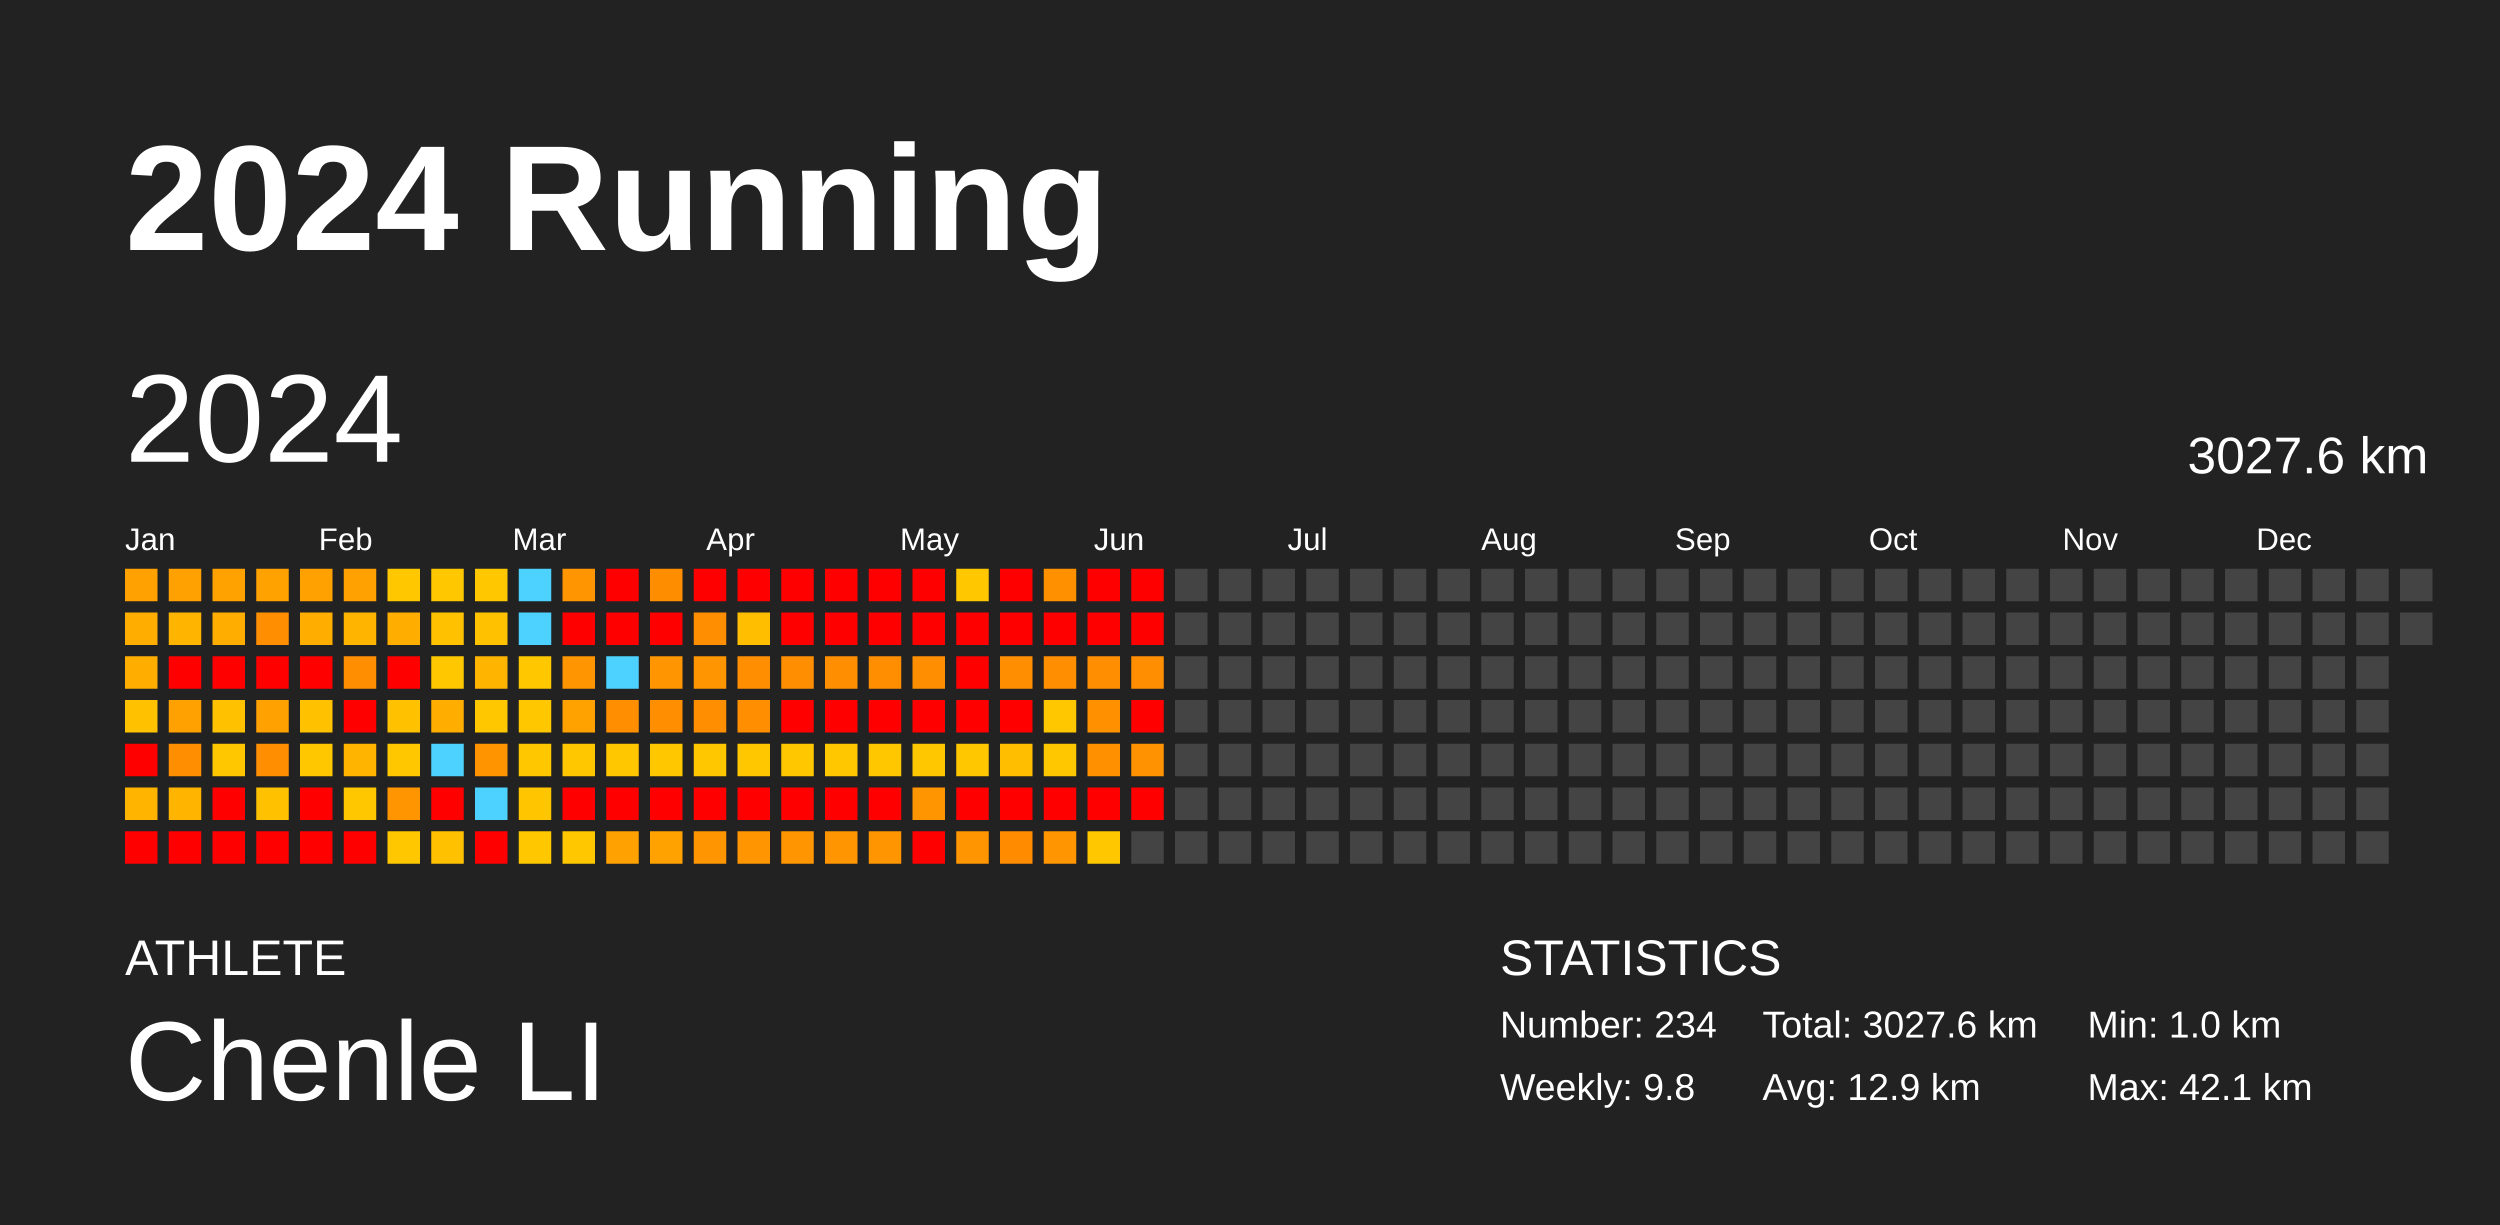
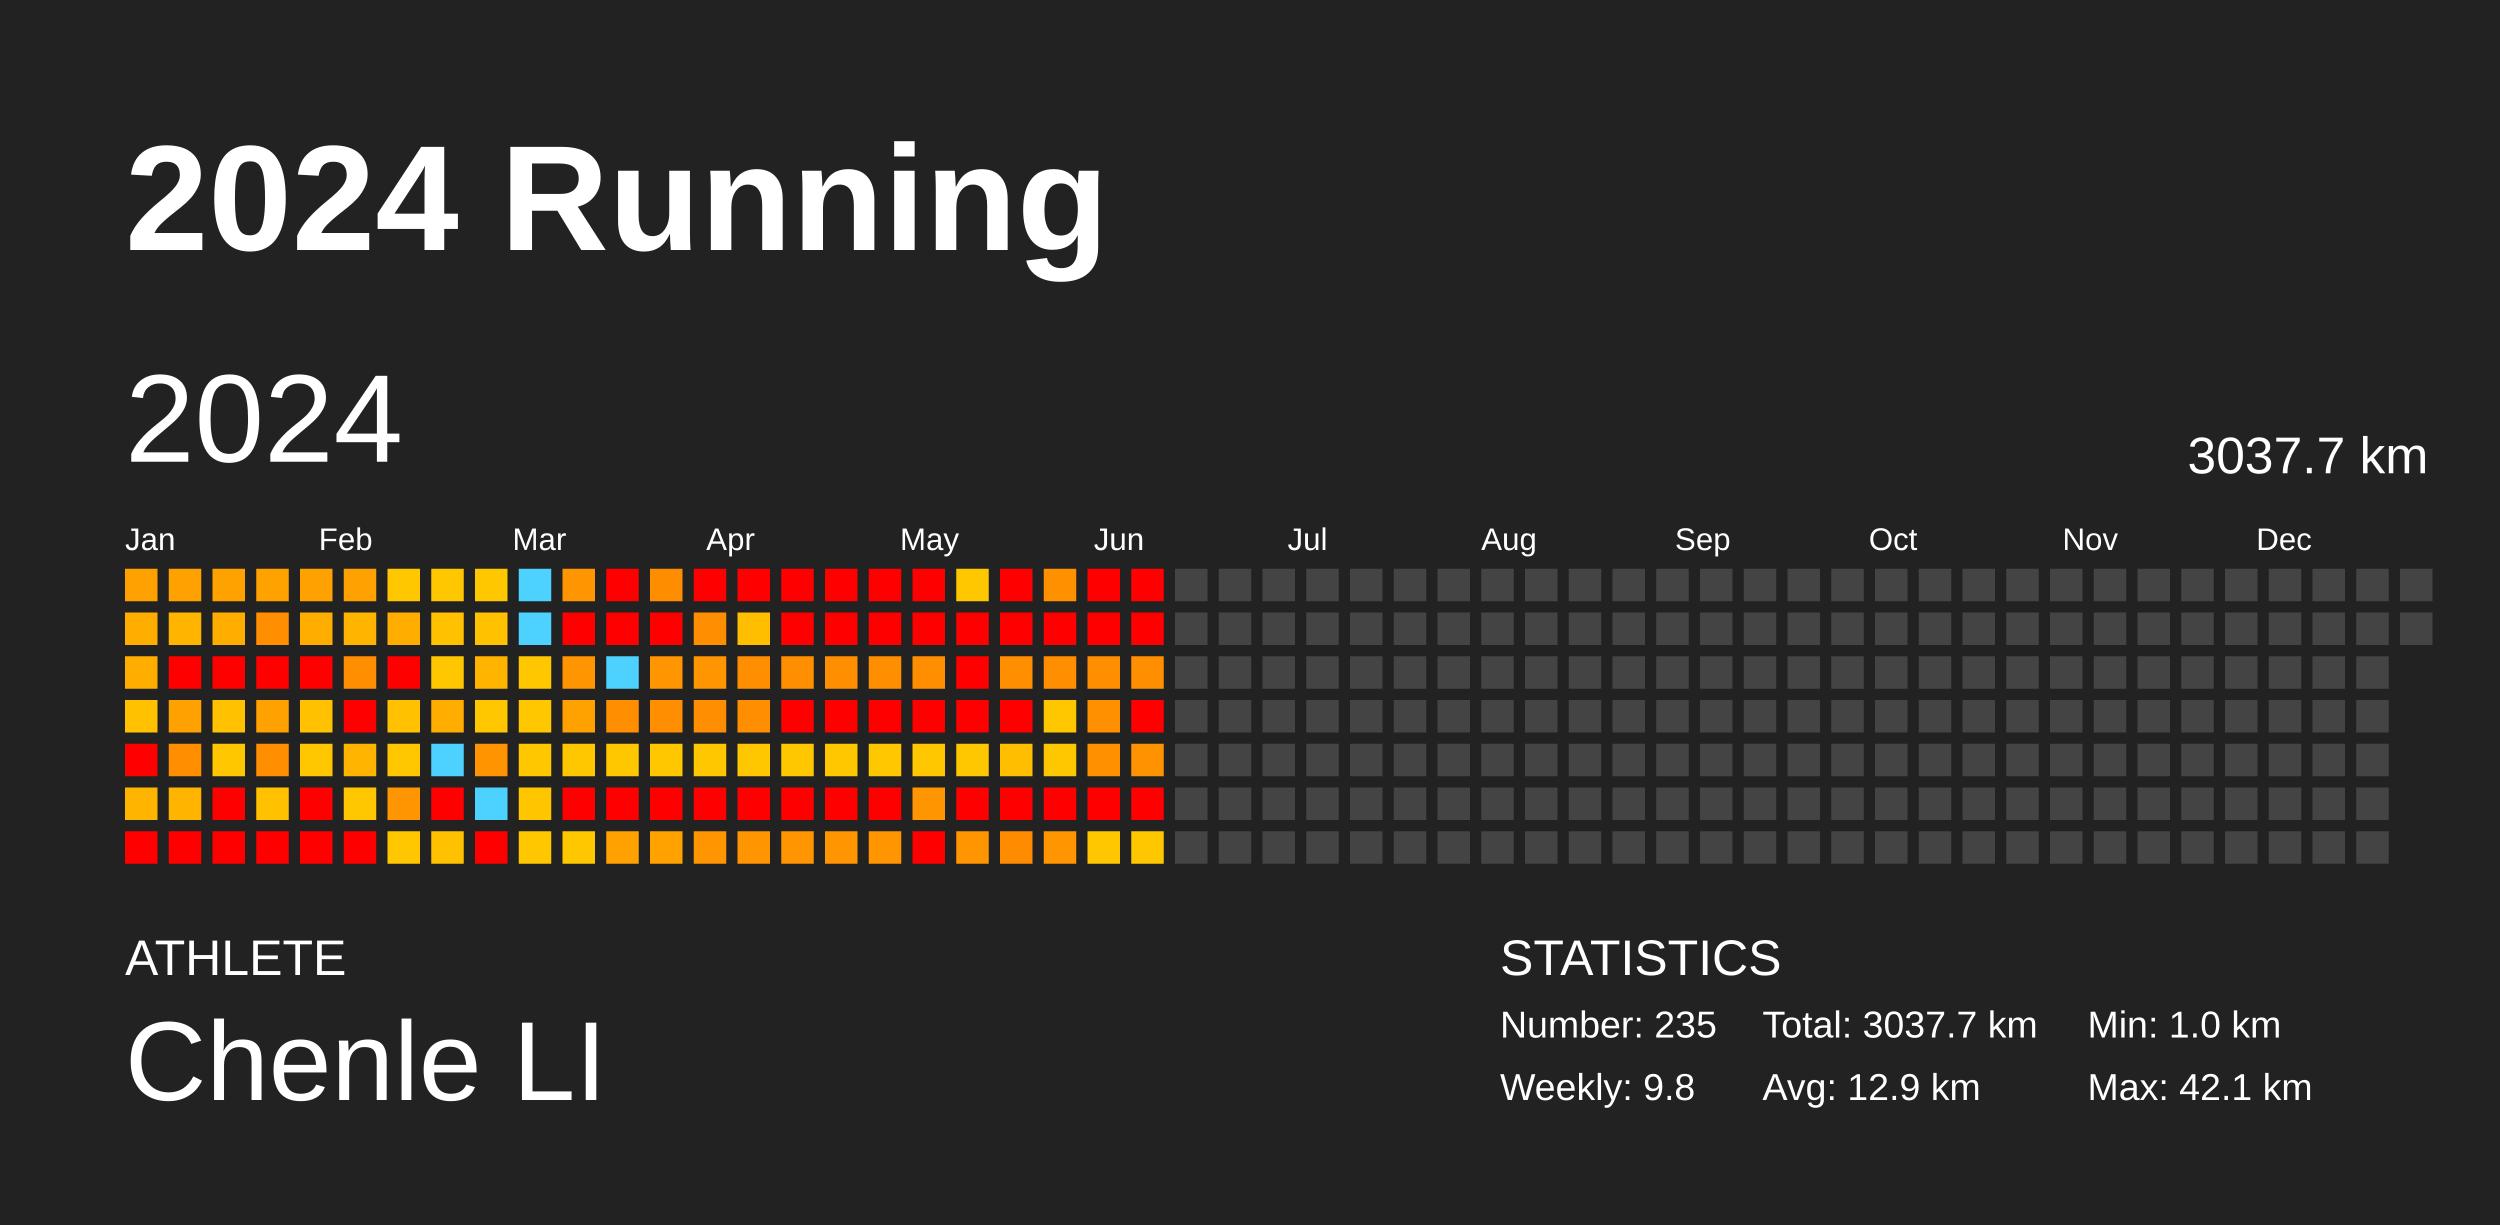
<svg xmlns="http://www.w3.org/2000/svg" baseProfile="full" height="98mm" version="1.1" viewBox="0,0,200,98" width="200mm">
  <defs />
  <rect fill="#222222" height="98" width="200" x="0" y="0" />
  <text fill="#FFFFFF" style="font-size:12px; font-family:Arial; font-weight:bold;" x="10" y="20">2024 Running</text>
  <text fill="#FFFFFF" style="font-size:4px; font-family:Arial" x="10" y="78">ATHLETE</text>
  <text fill="#FFFFFF" style="font-size:9px; font-family:Arial" x="10" y="88">Chenle LI</text>
  <text fill="#FFFFFF" style="font-size:4px; font-family:Arial" x="120" y="78">STATISTICS</text>
-   <text fill="#FFFFFF" style="font-size:3px; font-family:Arial" x="120" y="83">Number: 234</text>
+   <text fill="#FFFFFF" style="font-size:3px; font-family:Arial" x="120" y="83">Number: 235</text>
  <text fill="#FFFFFF" style="font-size:3px; font-family:Arial" x="120" y="88">Weekly: 9.8</text>
-   <text fill="#FFFFFF" style="font-size:3px; font-family:Arial" x="141" y="83">Total: 3027.6 km</text>
+   <text fill="#FFFFFF" style="font-size:3px; font-family:Arial" x="141" y="83">Total: 3037.7 km</text>
  <text fill="#FFFFFF" style="font-size:3px; font-family:Arial" x="141" y="88">Avg: 12.9 km</text>
  <text fill="#FFFFFF" style="font-size:3px; font-family:Arial" x="167" y="83">Min: 1.0 km</text>
  <text fill="#FFFFFF" style="font-size:3px; font-family:Arial" x="167" y="88">Max: 42.1 km</text>
  <text dominant-baseline="hanging" fill="#FFFFFF" style="font-size:10.0px; font-family:Arial;" x="10" y="30">2024</text>
-   <text dominant-baseline="hanging" fill="#FFFFFF" style="font-size:4.125px; font-family:Arial;" x="175" y="35">3027.6 km</text>
+   <text dominant-baseline="hanging" fill="#FFFFFF" style="font-size:4.125px; font-family:Arial;" x="175" y="35">3037.7 km</text>
  <text fill="#FFFFFF" style="font-size:2.5px; font-family:Arial" x="10.0" y="44">Jan</text>
  <text fill="#FFFFFF" style="font-size:2.5px; font-family:Arial" x="25.5" y="44">Feb</text>
  <text fill="#FFFFFF" style="font-size:2.5px; font-family:Arial" x="41.0" y="44">Mar</text>
  <text fill="#FFFFFF" style="font-size:2.5px; font-family:Arial" x="56.5" y="44">Apr</text>
  <text fill="#FFFFFF" style="font-size:2.5px; font-family:Arial" x="72.0" y="44">May</text>
  <text fill="#FFFFFF" style="font-size:2.5px; font-family:Arial" x="87.5" y="44">Jun</text>
  <text fill="#FFFFFF" style="font-size:2.5px; font-family:Arial" x="103.0" y="44">Jul</text>
  <text fill="#FFFFFF" style="font-size:2.5px; font-family:Arial" x="118.5" y="44">Aug</text>
  <text fill="#FFFFFF" style="font-size:2.5px; font-family:Arial" x="134.0" y="44">Sep</text>
  <text fill="#FFFFFF" style="font-size:2.5px; font-family:Arial" x="149.5" y="44">Oct</text>
  <text fill="#FFFFFF" style="font-size:2.5px; font-family:Arial" x="165.0" y="44">Nov</text>
  <text fill="#FFFFFF" style="font-size:2.5px; font-family:Arial" x="180.5" y="44">Dec</text>
  <rect fill="#ffa100" height="2.6" width="2.6" x="10.0" y="45.5" />
  <rect fill="#ffae00" height="2.6" width="2.6" x="10.0" y="49.0" />
  <rect fill="#ffae00" height="2.6" width="2.6" x="10.0" y="52.5" />
  <rect fill="#ffc100" height="2.6" width="2.6" x="10.0" y="56.0" />
  <rect fill="red" height="2.6" width="2.6" x="10.0" y="59.5" />
  <rect fill="#ffb400" height="2.6" width="2.6" x="10.0" y="63.0" />
  <rect fill="red" height="2.6" width="2.6" x="10.0" y="66.5" />
  <rect fill="#ffa100" height="2.6" width="2.6" x="13.5" y="45.5" />
  <rect fill="#ffb400" height="2.6" width="2.6" x="13.5" y="49.0" />
  <rect fill="red" height="2.6" width="2.6" x="13.5" y="52.5" />
  <rect fill="#ffa100" height="2.6" width="2.6" x="13.5" y="56.0" />
  <rect fill="#ff8f00" height="2.6" width="2.6" x="13.5" y="59.5" />
  <rect fill="#ffb400" height="2.6" width="2.6" x="13.5" y="63.0" />
  <rect fill="red" height="2.6" width="2.6" x="13.5" y="66.5" />
  <rect fill="#ffa200" height="2.6" width="2.6" x="17.0" y="45.5" />
  <rect fill="#ffae00" height="2.6" width="2.6" x="17.0" y="49.0" />
  <rect fill="red" height="2.6" width="2.6" x="17.0" y="52.5" />
  <rect fill="#ffc100" height="2.6" width="2.6" x="17.0" y="56.0" />
  <rect fill="#ffc700" height="2.6" width="2.6" x="17.0" y="59.5" />
  <rect fill="red" height="2.6" width="2.6" x="17.0" y="63.0" />
  <rect fill="red" height="2.6" width="2.6" x="17.0" y="66.5" />
  <rect fill="#ffa200" height="2.6" width="2.6" x="20.5" y="45.5" />
  <rect fill="#ff8f00" height="2.6" width="2.6" x="20.5" y="49.0" />
  <rect fill="red" height="2.6" width="2.6" x="20.5" y="52.5" />
  <rect fill="#ffa100" height="2.6" width="2.6" x="20.5" y="56.0" />
  <rect fill="#ff8f00" height="2.6" width="2.6" x="20.5" y="59.5" />
  <rect fill="#ffc100" height="2.6" width="2.6" x="20.5" y="63.0" />
  <rect fill="red" height="2.6" width="2.6" x="20.5" y="66.5" />
  <rect fill="#ffa100" height="2.6" width="2.6" x="24.0" y="45.5" />
  <rect fill="#ffae00" height="2.6" width="2.6" x="24.0" y="49.0" />
  <rect fill="red" height="2.6" width="2.6" x="24.0" y="52.5" />
  <rect fill="#ffc100" height="2.6" width="2.6" x="24.0" y="56.0" />
  <rect fill="#ffc700" height="2.6" width="2.6" x="24.0" y="59.5" />
  <rect fill="red" height="2.6" width="2.6" x="24.0" y="63.0" />
  <rect fill="red" height="2.6" width="2.6" x="24.0" y="66.5" />
  <rect fill="#ffa100" height="2.6" width="2.6" x="27.5" y="45.5" />
  <rect fill="#ffb400" height="2.6" width="2.6" x="27.5" y="49.0" />
  <rect fill="#ff8f00" height="2.6" width="2.6" x="27.5" y="52.5" />
  <rect fill="red" height="2.6" width="2.6" x="27.5" y="56.0" />
  <rect fill="#ffb400" height="2.6" width="2.6" x="27.5" y="59.5" />
  <rect fill="#ffc700" height="2.6" width="2.6" x="27.5" y="63.0" />
  <rect fill="red" height="2.6" width="2.6" x="27.5" y="66.5" />
  <rect fill="#ffc700" height="2.6" width="2.6" x="31.0" y="45.5" />
  <rect fill="#ffae00" height="2.6" width="2.6" x="31.0" y="49.0" />
  <rect fill="red" height="2.6" width="2.6" x="31.0" y="52.5" />
  <rect fill="#ffc100" height="2.6" width="2.6" x="31.0" y="56.0" />
  <rect fill="#ffc700" height="2.6" width="2.6" x="31.0" y="59.5" />
  <rect fill="#ff9500" height="2.6" width="2.6" x="31.0" y="63.0" />
  <rect fill="#ffc700" height="2.6" width="2.6" x="31.0" y="66.5" />
  <rect fill="#ffc700" height="2.6" width="2.6" x="34.5" y="45.5" />
  <rect fill="#ffc100" height="2.6" width="2.6" x="34.5" y="49.0" />
  <rect fill="#ffc700" height="2.6" width="2.6" x="34.5" y="52.5" />
  <rect fill="#ffae00" height="2.6" width="2.6" x="34.5" y="56.0" />
  <rect fill="#4dd2ff" height="2.6" width="2.6" x="34.5" y="59.5" />
  <rect fill="red" height="2.6" width="2.6" x="34.5" y="63.0" />
  <rect fill="#ffc100" height="2.6" width="2.6" x="34.5" y="66.5" />
  <rect fill="#ffc700" height="2.6" width="2.6" x="38.0" y="45.5" />
  <rect fill="#ffc100" height="2.6" width="2.6" x="38.0" y="49.0" />
  <rect fill="#ffb400" height="2.6" width="2.6" x="38.0" y="52.5" />
  <rect fill="#ffc700" height="2.6" width="2.6" x="38.0" y="56.0" />
  <rect fill="#ff9300" height="2.6" width="2.6" x="38.0" y="59.5" />
  <rect fill="#4dd2ff" height="2.6" width="2.6" x="38.0" y="63.0" />
  <rect fill="red" height="2.6" width="2.6" x="38.0" y="66.5" />
  <rect fill="#4dd2ff" height="2.6" width="2.6" x="41.5" y="45.5" />
  <rect fill="#4dd2ff" height="2.6" width="2.6" x="41.5" y="49.0" />
  <rect fill="#ffc700" height="2.6" width="2.6" x="41.5" y="52.5" />
  <rect fill="#ffc700" height="2.6" width="2.6" x="41.5" y="56.0" />
  <rect fill="#ffc700" height="2.6" width="2.6" x="41.5" y="59.5" />
  <rect fill="#ffc600" height="2.6" width="2.6" x="41.5" y="63.0" />
  <rect fill="#ffc700" height="2.6" width="2.6" x="41.5" y="66.5" />
  <rect fill="#ff9500" height="2.6" width="2.6" x="45.0" y="45.5" />
  <rect fill="red" height="2.6" width="2.6" x="45.0" y="49.0" />
  <rect fill="#ff9500" height="2.6" width="2.6" x="45.0" y="52.5" />
  <rect fill="#ffa200" height="2.6" width="2.6" x="45.0" y="56.0" />
  <rect fill="#ffc700" height="2.6" width="2.6" x="45.0" y="59.5" />
  <rect fill="red" height="2.6" width="2.6" x="45.0" y="63.0" />
  <rect fill="#ffc700" height="2.6" width="2.6" x="45.0" y="66.5" />
  <rect fill="red" height="2.6" width="2.6" x="48.5" y="45.5" />
  <rect fill="red" height="2.6" width="2.6" x="48.5" y="49.0" />
  <rect fill="#4dd2ff" height="2.6" width="2.6" x="48.5" y="52.5" />
  <rect fill="#ff8f00" height="2.6" width="2.6" x="48.5" y="56.0" />
  <rect fill="#ffc700" height="2.6" width="2.6" x="48.5" y="59.5" />
  <rect fill="red" height="2.6" width="2.6" x="48.5" y="63.0" />
  <rect fill="#ffa100" height="2.6" width="2.6" x="48.5" y="66.5" />
  <rect fill="#ff8d00" height="2.6" width="2.6" x="52.0" y="45.5" />
  <rect fill="red" height="2.6" width="2.6" x="52.0" y="49.0" />
  <rect fill="#ff9500" height="2.6" width="2.6" x="52.0" y="52.5" />
  <rect fill="#ff8e00" height="2.6" width="2.6" x="52.0" y="56.0" />
  <rect fill="#ffc700" height="2.6" width="2.6" x="52.0" y="59.5" />
  <rect fill="red" height="2.6" width="2.6" x="52.0" y="63.0" />
  <rect fill="#ffa200" height="2.6" width="2.6" x="52.0" y="66.5" />
  <rect fill="red" height="2.6" width="2.6" x="55.5" y="45.5" />
  <rect fill="#ff8e00" height="2.6" width="2.6" x="55.5" y="49.0" />
  <rect fill="#ff9500" height="2.6" width="2.6" x="55.5" y="52.5" />
  <rect fill="#ff8f00" height="2.6" width="2.6" x="55.5" y="56.0" />
  <rect fill="#ffc700" height="2.6" width="2.6" x="55.5" y="59.5" />
  <rect fill="red" height="2.6" width="2.6" x="55.5" y="63.0" />
  <rect fill="#ff9500" height="2.6" width="2.6" x="55.5" y="66.5" />
  <rect fill="red" height="2.6" width="2.6" x="59.0" y="45.5" />
  <rect fill="#ffbe00" height="2.6" width="2.6" x="59.0" y="49.0" />
  <rect fill="#ff8f00" height="2.6" width="2.6" x="59.0" y="52.5" />
  <rect fill="#ff8e00" height="2.6" width="2.6" x="59.0" y="56.0" />
  <rect fill="#ffc700" height="2.6" width="2.6" x="59.0" y="59.5" />
  <rect fill="red" height="2.6" width="2.6" x="59.0" y="63.0" />
  <rect fill="#ff9500" height="2.6" width="2.6" x="59.0" y="66.5" />
  <rect fill="red" height="2.6" width="2.6" x="62.5" y="45.5" />
  <rect fill="red" height="2.6" width="2.6" x="62.5" y="49.0" />
  <rect fill="#ff8f00" height="2.6" width="2.6" x="62.5" y="52.5" />
  <rect fill="red" height="2.6" width="2.6" x="62.5" y="56.0" />
  <rect fill="#ffc700" height="2.6" width="2.6" x="62.5" y="59.5" />
  <rect fill="red" height="2.6" width="2.6" x="62.5" y="63.0" />
  <rect fill="#ff9500" height="2.6" width="2.6" x="62.5" y="66.5" />
  <rect fill="red" height="2.6" width="2.6" x="66.0" y="45.5" />
  <rect fill="red" height="2.6" width="2.6" x="66.0" y="49.0" />
  <rect fill="#ff8f00" height="2.6" width="2.6" x="66.0" y="52.5" />
  <rect fill="red" height="2.6" width="2.6" x="66.0" y="56.0" />
  <rect fill="#ffc700" height="2.6" width="2.6" x="66.0" y="59.5" />
  <rect fill="red" height="2.6" width="2.6" x="66.0" y="63.0" />
  <rect fill="#ff9500" height="2.6" width="2.6" x="66.0" y="66.5" />
  <rect fill="red" height="2.6" width="2.6" x="69.5" y="45.5" />
  <rect fill="red" height="2.6" width="2.6" x="69.5" y="49.0" />
  <rect fill="#ff8f00" height="2.6" width="2.6" x="69.5" y="52.5" />
  <rect fill="red" height="2.6" width="2.6" x="69.5" y="56.0" />
  <rect fill="#ffc700" height="2.6" width="2.6" x="69.5" y="59.5" />
  <rect fill="red" height="2.6" width="2.6" x="69.5" y="63.0" />
  <rect fill="#ff9500" height="2.6" width="2.6" x="69.5" y="66.5" />
  <rect fill="red" height="2.6" width="2.6" x="73.0" y="45.5" />
  <rect fill="red" height="2.6" width="2.6" x="73.0" y="49.0" />
  <rect fill="#ff8f00" height="2.6" width="2.6" x="73.0" y="52.5" />
  <rect fill="red" height="2.6" width="2.6" x="73.0" y="56.0" />
  <rect fill="#ffc700" height="2.6" width="2.6" x="73.0" y="59.5" />
  <rect fill="#ff9500" height="2.6" width="2.6" x="73.0" y="63.0" />
  <rect fill="red" height="2.6" width="2.6" x="73.0" y="66.5" />
  <rect fill="#ffc700" height="2.6" width="2.6" x="76.5" y="45.5" />
  <rect fill="red" height="2.6" width="2.6" x="76.5" y="49.0" />
  <rect fill="red" height="2.6" width="2.6" x="76.5" y="52.5" />
  <rect fill="red" height="2.6" width="2.6" x="76.5" y="56.0" />
  <rect fill="#ffc700" height="2.6" width="2.6" x="76.5" y="59.5" />
  <rect fill="red" height="2.6" width="2.6" x="76.5" y="63.0" />
  <rect fill="#ff9500" height="2.6" width="2.6" x="76.5" y="66.5" />
  <rect fill="red" height="2.6" width="2.6" x="80.0" y="45.5" />
  <rect fill="red" height="2.6" width="2.6" x="80.0" y="49.0" />
  <rect fill="#ff8f00" height="2.6" width="2.6" x="80.0" y="52.5" />
  <rect fill="red" height="2.6" width="2.6" x="80.0" y="56.0" />
  <rect fill="#ffbf00" height="2.6" width="2.6" x="80.0" y="59.5" />
  <rect fill="red" height="2.6" width="2.6" x="80.0" y="63.0" />
  <rect fill="#ff8c00" height="2.6" width="2.6" x="80.0" y="66.5" />
  <rect fill="#ff9100" height="2.6" width="2.6" x="83.5" y="45.5" />
  <rect fill="red" height="2.6" width="2.6" x="83.5" y="49.0" />
  <rect fill="#ff8f00" height="2.6" width="2.6" x="83.5" y="52.5" />
  <rect fill="#ffc700" height="2.6" width="2.6" x="83.5" y="56.0" />
  <rect fill="#ffc700" height="2.6" width="2.6" x="83.5" y="59.5" />
  <rect fill="red" height="2.6" width="2.6" x="83.5" y="63.0" />
  <rect fill="#ff9500" height="2.6" width="2.6" x="83.5" y="66.5" />
  <rect fill="red" height="2.6" width="2.6" x="87.0" y="45.5" />
  <rect fill="red" height="2.6" width="2.6" x="87.0" y="49.0" />
  <rect fill="#ff8f00" height="2.6" width="2.6" x="87.0" y="52.5" />
  <rect fill="#ff9100" height="2.6" width="2.6" x="87.0" y="56.0" />
  <rect fill="#ff9000" height="2.6" width="2.6" x="87.0" y="59.5" />
  <rect fill="red" height="2.6" width="2.6" x="87.0" y="63.0" />
  <rect fill="#ffc700" height="2.6" width="2.6" x="87.0" y="66.5" />
  <rect fill="red" height="2.6" width="2.6" x="90.5" y="45.5" />
  <rect fill="red" height="2.6" width="2.6" x="90.5" y="49.0" />
  <rect fill="#ff8f00" height="2.6" width="2.6" x="90.5" y="52.5" />
  <rect fill="red" height="2.6" width="2.6" x="90.5" y="56.0" />
  <rect fill="#ff9200" height="2.6" width="2.6" x="90.5" y="59.5" />
  <rect fill="red" height="2.6" width="2.6" x="90.5" y="63.0" />
-   <rect fill="#444444" height="2.6" width="2.6" x="90.5" y="66.5" />
+   <rect fill="#ffc700" height="2.6" width="2.6" x="90.5" y="66.5" />
  <rect fill="#444444" height="2.6" width="2.6" x="94.0" y="45.5" />
  <rect fill="#444444" height="2.6" width="2.6" x="94.0" y="49.0" />
  <rect fill="#444444" height="2.6" width="2.6" x="94.0" y="52.5" />
  <rect fill="#444444" height="2.6" width="2.6" x="94.0" y="56.0" />
  <rect fill="#444444" height="2.6" width="2.6" x="94.0" y="59.5" />
  <rect fill="#444444" height="2.6" width="2.6" x="94.0" y="63.0" />
  <rect fill="#444444" height="2.6" width="2.6" x="94.0" y="66.5" />
  <rect fill="#444444" height="2.6" width="2.6" x="97.5" y="45.5" />
  <rect fill="#444444" height="2.6" width="2.6" x="97.5" y="49.0" />
  <rect fill="#444444" height="2.6" width="2.6" x="97.5" y="52.5" />
  <rect fill="#444444" height="2.6" width="2.6" x="97.5" y="56.0" />
  <rect fill="#444444" height="2.6" width="2.6" x="97.5" y="59.5" />
  <rect fill="#444444" height="2.6" width="2.6" x="97.5" y="63.0" />
  <rect fill="#444444" height="2.6" width="2.6" x="97.5" y="66.5" />
  <rect fill="#444444" height="2.6" width="2.6" x="101.0" y="45.5" />
  <rect fill="#444444" height="2.6" width="2.6" x="101.0" y="49.0" />
  <rect fill="#444444" height="2.6" width="2.6" x="101.0" y="52.5" />
  <rect fill="#444444" height="2.6" width="2.6" x="101.0" y="56.0" />
  <rect fill="#444444" height="2.6" width="2.6" x="101.0" y="59.5" />
  <rect fill="#444444" height="2.6" width="2.6" x="101.0" y="63.0" />
  <rect fill="#444444" height="2.6" width="2.6" x="101.0" y="66.5" />
  <rect fill="#444444" height="2.6" width="2.6" x="104.5" y="45.5" />
  <rect fill="#444444" height="2.6" width="2.6" x="104.5" y="49.0" />
  <rect fill="#444444" height="2.6" width="2.6" x="104.5" y="52.5" />
  <rect fill="#444444" height="2.6" width="2.6" x="104.5" y="56.0" />
  <rect fill="#444444" height="2.6" width="2.6" x="104.5" y="59.5" />
  <rect fill="#444444" height="2.6" width="2.6" x="104.5" y="63.0" />
  <rect fill="#444444" height="2.6" width="2.6" x="104.5" y="66.5" />
  <rect fill="#444444" height="2.6" width="2.6" x="108.0" y="45.5" />
  <rect fill="#444444" height="2.6" width="2.6" x="108.0" y="49.0" />
  <rect fill="#444444" height="2.6" width="2.6" x="108.0" y="52.5" />
  <rect fill="#444444" height="2.6" width="2.6" x="108.0" y="56.0" />
  <rect fill="#444444" height="2.6" width="2.6" x="108.0" y="59.5" />
  <rect fill="#444444" height="2.6" width="2.6" x="108.0" y="63.0" />
  <rect fill="#444444" height="2.6" width="2.6" x="108.0" y="66.5" />
  <rect fill="#444444" height="2.6" width="2.6" x="111.5" y="45.5" />
  <rect fill="#444444" height="2.6" width="2.6" x="111.5" y="49.0" />
  <rect fill="#444444" height="2.6" width="2.6" x="111.5" y="52.5" />
  <rect fill="#444444" height="2.6" width="2.6" x="111.5" y="56.0" />
  <rect fill="#444444" height="2.6" width="2.6" x="111.5" y="59.5" />
  <rect fill="#444444" height="2.6" width="2.6" x="111.5" y="63.0" />
  <rect fill="#444444" height="2.6" width="2.6" x="111.5" y="66.5" />
  <rect fill="#444444" height="2.6" width="2.6" x="115.0" y="45.5" />
  <rect fill="#444444" height="2.6" width="2.6" x="115.0" y="49.0" />
  <rect fill="#444444" height="2.6" width="2.6" x="115.0" y="52.5" />
  <rect fill="#444444" height="2.6" width="2.6" x="115.0" y="56.0" />
  <rect fill="#444444" height="2.6" width="2.6" x="115.0" y="59.5" />
  <rect fill="#444444" height="2.6" width="2.6" x="115.0" y="63.0" />
  <rect fill="#444444" height="2.6" width="2.6" x="115.0" y="66.5" />
  <rect fill="#444444" height="2.6" width="2.6" x="118.5" y="45.5" />
  <rect fill="#444444" height="2.6" width="2.6" x="118.5" y="49.0" />
  <rect fill="#444444" height="2.6" width="2.6" x="118.5" y="52.5" />
  <rect fill="#444444" height="2.6" width="2.6" x="118.5" y="56.0" />
  <rect fill="#444444" height="2.6" width="2.6" x="118.5" y="59.5" />
  <rect fill="#444444" height="2.6" width="2.6" x="118.5" y="63.0" />
  <rect fill="#444444" height="2.6" width="2.6" x="118.5" y="66.5" />
  <rect fill="#444444" height="2.6" width="2.6" x="122.0" y="45.5" />
  <rect fill="#444444" height="2.6" width="2.6" x="122.0" y="49.0" />
  <rect fill="#444444" height="2.6" width="2.6" x="122.0" y="52.5" />
  <rect fill="#444444" height="2.6" width="2.6" x="122.0" y="56.0" />
  <rect fill="#444444" height="2.6" width="2.6" x="122.0" y="59.5" />
  <rect fill="#444444" height="2.6" width="2.6" x="122.0" y="63.0" />
  <rect fill="#444444" height="2.6" width="2.6" x="122.0" y="66.5" />
  <rect fill="#444444" height="2.6" width="2.6" x="125.5" y="45.5" />
  <rect fill="#444444" height="2.6" width="2.6" x="125.5" y="49.0" />
  <rect fill="#444444" height="2.6" width="2.6" x="125.5" y="52.5" />
  <rect fill="#444444" height="2.6" width="2.6" x="125.5" y="56.0" />
  <rect fill="#444444" height="2.6" width="2.6" x="125.5" y="59.5" />
  <rect fill="#444444" height="2.6" width="2.6" x="125.5" y="63.0" />
  <rect fill="#444444" height="2.6" width="2.6" x="125.5" y="66.5" />
  <rect fill="#444444" height="2.6" width="2.6" x="129.0" y="45.5" />
  <rect fill="#444444" height="2.6" width="2.6" x="129.0" y="49.0" />
  <rect fill="#444444" height="2.6" width="2.6" x="129.0" y="52.5" />
  <rect fill="#444444" height="2.6" width="2.6" x="129.0" y="56.0" />
  <rect fill="#444444" height="2.6" width="2.6" x="129.0" y="59.5" />
  <rect fill="#444444" height="2.6" width="2.6" x="129.0" y="63.0" />
  <rect fill="#444444" height="2.6" width="2.6" x="129.0" y="66.5" />
  <rect fill="#444444" height="2.6" width="2.6" x="132.5" y="45.5" />
  <rect fill="#444444" height="2.6" width="2.6" x="132.5" y="49.0" />
  <rect fill="#444444" height="2.6" width="2.6" x="132.5" y="52.5" />
  <rect fill="#444444" height="2.6" width="2.6" x="132.5" y="56.0" />
  <rect fill="#444444" height="2.6" width="2.6" x="132.5" y="59.5" />
  <rect fill="#444444" height="2.6" width="2.6" x="132.5" y="63.0" />
  <rect fill="#444444" height="2.6" width="2.6" x="132.5" y="66.5" />
  <rect fill="#444444" height="2.6" width="2.6" x="136.0" y="45.5" />
  <rect fill="#444444" height="2.6" width="2.6" x="136.0" y="49.0" />
  <rect fill="#444444" height="2.6" width="2.6" x="136.0" y="52.5" />
  <rect fill="#444444" height="2.6" width="2.6" x="136.0" y="56.0" />
  <rect fill="#444444" height="2.6" width="2.6" x="136.0" y="59.5" />
  <rect fill="#444444" height="2.6" width="2.6" x="136.0" y="63.0" />
  <rect fill="#444444" height="2.6" width="2.6" x="136.0" y="66.5" />
  <rect fill="#444444" height="2.6" width="2.6" x="139.5" y="45.5" />
  <rect fill="#444444" height="2.6" width="2.6" x="139.5" y="49.0" />
  <rect fill="#444444" height="2.6" width="2.6" x="139.5" y="52.5" />
  <rect fill="#444444" height="2.6" width="2.6" x="139.5" y="56.0" />
  <rect fill="#444444" height="2.6" width="2.6" x="139.5" y="59.5" />
  <rect fill="#444444" height="2.6" width="2.6" x="139.5" y="63.0" />
  <rect fill="#444444" height="2.6" width="2.6" x="139.5" y="66.5" />
  <rect fill="#444444" height="2.6" width="2.6" x="143.0" y="45.5" />
  <rect fill="#444444" height="2.6" width="2.6" x="143.0" y="49.0" />
  <rect fill="#444444" height="2.6" width="2.6" x="143.0" y="52.5" />
  <rect fill="#444444" height="2.6" width="2.6" x="143.0" y="56.0" />
  <rect fill="#444444" height="2.6" width="2.6" x="143.0" y="59.5" />
  <rect fill="#444444" height="2.6" width="2.6" x="143.0" y="63.0" />
  <rect fill="#444444" height="2.6" width="2.6" x="143.0" y="66.5" />
  <rect fill="#444444" height="2.6" width="2.6" x="146.5" y="45.5" />
  <rect fill="#444444" height="2.6" width="2.6" x="146.5" y="49.0" />
  <rect fill="#444444" height="2.6" width="2.6" x="146.5" y="52.5" />
  <rect fill="#444444" height="2.6" width="2.6" x="146.5" y="56.0" />
  <rect fill="#444444" height="2.6" width="2.6" x="146.5" y="59.5" />
  <rect fill="#444444" height="2.6" width="2.6" x="146.5" y="63.0" />
  <rect fill="#444444" height="2.6" width="2.6" x="146.5" y="66.5" />
  <rect fill="#444444" height="2.6" width="2.6" x="150.0" y="45.5" />
  <rect fill="#444444" height="2.6" width="2.6" x="150.0" y="49.0" />
  <rect fill="#444444" height="2.6" width="2.6" x="150.0" y="52.5" />
  <rect fill="#444444" height="2.6" width="2.6" x="150.0" y="56.0" />
  <rect fill="#444444" height="2.6" width="2.6" x="150.0" y="59.5" />
  <rect fill="#444444" height="2.6" width="2.6" x="150.0" y="63.0" />
  <rect fill="#444444" height="2.6" width="2.6" x="150.0" y="66.5" />
  <rect fill="#444444" height="2.6" width="2.6" x="153.5" y="45.5" />
  <rect fill="#444444" height="2.6" width="2.6" x="153.5" y="49.0" />
  <rect fill="#444444" height="2.6" width="2.6" x="153.5" y="52.5" />
  <rect fill="#444444" height="2.6" width="2.6" x="153.5" y="56.0" />
  <rect fill="#444444" height="2.6" width="2.6" x="153.5" y="59.5" />
  <rect fill="#444444" height="2.6" width="2.6" x="153.5" y="63.0" />
  <rect fill="#444444" height="2.6" width="2.6" x="153.5" y="66.5" />
  <rect fill="#444444" height="2.6" width="2.6" x="157.0" y="45.5" />
  <rect fill="#444444" height="2.6" width="2.6" x="157.0" y="49.0" />
  <rect fill="#444444" height="2.6" width="2.6" x="157.0" y="52.5" />
  <rect fill="#444444" height="2.6" width="2.6" x="157.0" y="56.0" />
  <rect fill="#444444" height="2.6" width="2.6" x="157.0" y="59.5" />
  <rect fill="#444444" height="2.6" width="2.6" x="157.0" y="63.0" />
  <rect fill="#444444" height="2.6" width="2.6" x="157.0" y="66.5" />
  <rect fill="#444444" height="2.6" width="2.6" x="160.5" y="45.5" />
  <rect fill="#444444" height="2.6" width="2.6" x="160.5" y="49.0" />
  <rect fill="#444444" height="2.6" width="2.6" x="160.5" y="52.5" />
  <rect fill="#444444" height="2.6" width="2.6" x="160.5" y="56.0" />
  <rect fill="#444444" height="2.6" width="2.6" x="160.5" y="59.5" />
  <rect fill="#444444" height="2.6" width="2.6" x="160.5" y="63.0" />
  <rect fill="#444444" height="2.6" width="2.6" x="160.5" y="66.5" />
  <rect fill="#444444" height="2.6" width="2.6" x="164.0" y="45.5" />
  <rect fill="#444444" height="2.6" width="2.6" x="164.0" y="49.0" />
  <rect fill="#444444" height="2.6" width="2.6" x="164.0" y="52.5" />
  <rect fill="#444444" height="2.6" width="2.6" x="164.0" y="56.0" />
  <rect fill="#444444" height="2.6" width="2.6" x="164.0" y="59.5" />
  <rect fill="#444444" height="2.6" width="2.6" x="164.0" y="63.0" />
  <rect fill="#444444" height="2.6" width="2.6" x="164.0" y="66.5" />
  <rect fill="#444444" height="2.6" width="2.6" x="167.5" y="45.5" />
  <rect fill="#444444" height="2.6" width="2.6" x="167.5" y="49.0" />
  <rect fill="#444444" height="2.6" width="2.6" x="167.5" y="52.5" />
  <rect fill="#444444" height="2.6" width="2.6" x="167.5" y="56.0" />
  <rect fill="#444444" height="2.6" width="2.6" x="167.5" y="59.5" />
  <rect fill="#444444" height="2.6" width="2.6" x="167.5" y="63.0" />
  <rect fill="#444444" height="2.6" width="2.6" x="167.5" y="66.5" />
  <rect fill="#444444" height="2.6" width="2.6" x="171.0" y="45.5" />
  <rect fill="#444444" height="2.6" width="2.6" x="171.0" y="49.0" />
  <rect fill="#444444" height="2.6" width="2.6" x="171.0" y="52.5" />
  <rect fill="#444444" height="2.6" width="2.6" x="171.0" y="56.0" />
  <rect fill="#444444" height="2.6" width="2.6" x="171.0" y="59.5" />
  <rect fill="#444444" height="2.6" width="2.6" x="171.0" y="63.0" />
  <rect fill="#444444" height="2.6" width="2.6" x="171.0" y="66.5" />
  <rect fill="#444444" height="2.6" width="2.6" x="174.5" y="45.5" />
  <rect fill="#444444" height="2.6" width="2.6" x="174.5" y="49.0" />
  <rect fill="#444444" height="2.6" width="2.6" x="174.5" y="52.5" />
  <rect fill="#444444" height="2.6" width="2.6" x="174.5" y="56.0" />
  <rect fill="#444444" height="2.6" width="2.6" x="174.5" y="59.5" />
  <rect fill="#444444" height="2.6" width="2.6" x="174.5" y="63.0" />
  <rect fill="#444444" height="2.6" width="2.6" x="174.5" y="66.5" />
  <rect fill="#444444" height="2.6" width="2.6" x="178.0" y="45.5" />
  <rect fill="#444444" height="2.6" width="2.6" x="178.0" y="49.0" />
  <rect fill="#444444" height="2.6" width="2.6" x="178.0" y="52.5" />
  <rect fill="#444444" height="2.6" width="2.6" x="178.0" y="56.0" />
  <rect fill="#444444" height="2.6" width="2.6" x="178.0" y="59.5" />
  <rect fill="#444444" height="2.6" width="2.6" x="178.0" y="63.0" />
  <rect fill="#444444" height="2.6" width="2.6" x="178.0" y="66.5" />
  <rect fill="#444444" height="2.6" width="2.6" x="181.5" y="45.5" />
  <rect fill="#444444" height="2.6" width="2.6" x="181.5" y="49.0" />
  <rect fill="#444444" height="2.6" width="2.6" x="181.5" y="52.5" />
  <rect fill="#444444" height="2.6" width="2.6" x="181.5" y="56.0" />
  <rect fill="#444444" height="2.6" width="2.6" x="181.5" y="59.5" />
  <rect fill="#444444" height="2.6" width="2.6" x="181.5" y="63.0" />
  <rect fill="#444444" height="2.6" width="2.6" x="181.5" y="66.5" />
  <rect fill="#444444" height="2.6" width="2.6" x="185.0" y="45.5" />
  <rect fill="#444444" height="2.6" width="2.6" x="185.0" y="49.0" />
  <rect fill="#444444" height="2.6" width="2.6" x="185.0" y="52.5" />
  <rect fill="#444444" height="2.6" width="2.6" x="185.0" y="56.0" />
  <rect fill="#444444" height="2.6" width="2.6" x="185.0" y="59.5" />
  <rect fill="#444444" height="2.6" width="2.6" x="185.0" y="63.0" />
  <rect fill="#444444" height="2.6" width="2.6" x="185.0" y="66.5" />
  <rect fill="#444444" height="2.6" width="2.6" x="188.5" y="45.5" />
  <rect fill="#444444" height="2.6" width="2.6" x="188.5" y="49.0" />
  <rect fill="#444444" height="2.6" width="2.6" x="188.5" y="52.5" />
  <rect fill="#444444" height="2.6" width="2.6" x="188.5" y="56.0" />
  <rect fill="#444444" height="2.6" width="2.6" x="188.5" y="59.5" />
  <rect fill="#444444" height="2.6" width="2.6" x="188.5" y="63.0" />
  <rect fill="#444444" height="2.6" width="2.6" x="188.5" y="66.5" />
  <rect fill="#444444" height="2.6" width="2.6" x="192.0" y="45.5" />
  <rect fill="#444444" height="2.6" width="2.6" x="192.0" y="49.0" />
</svg>
